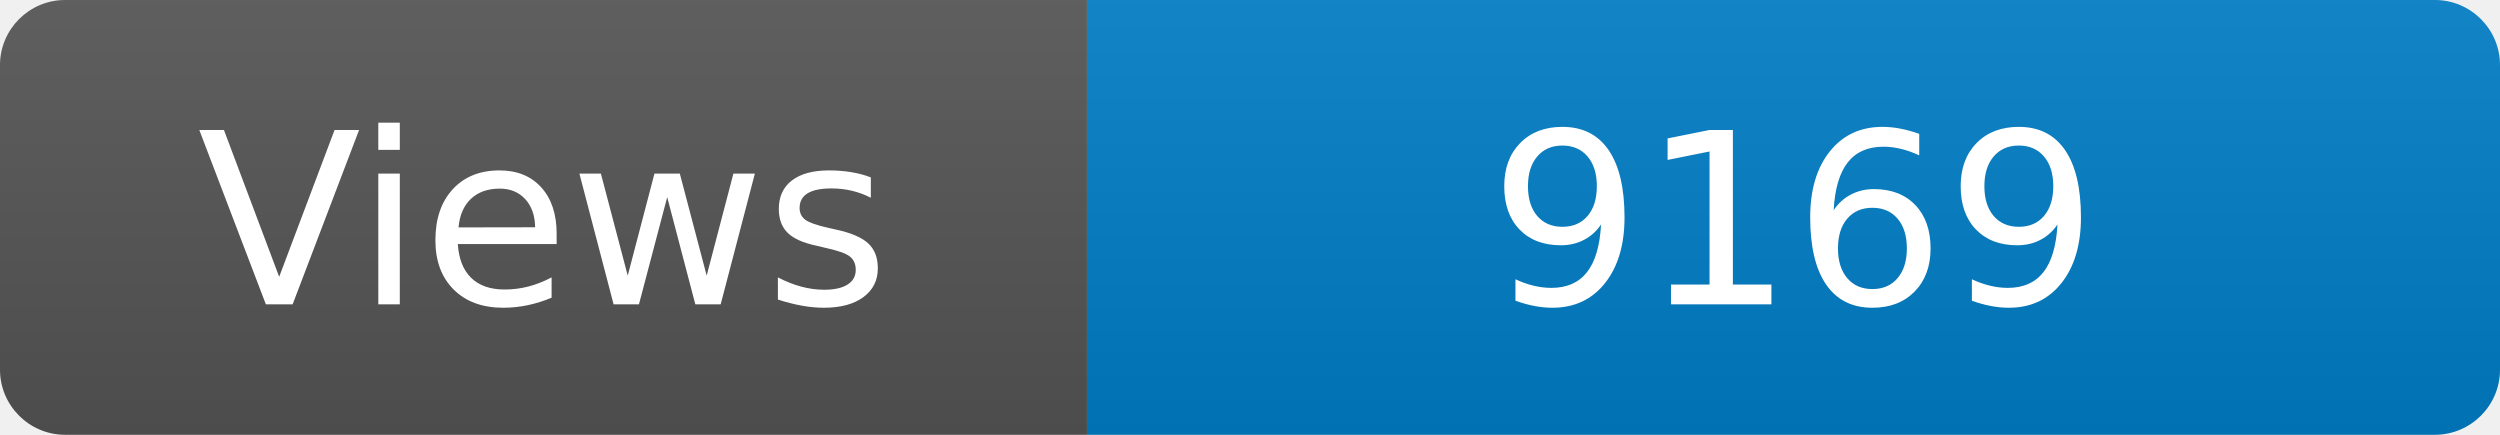
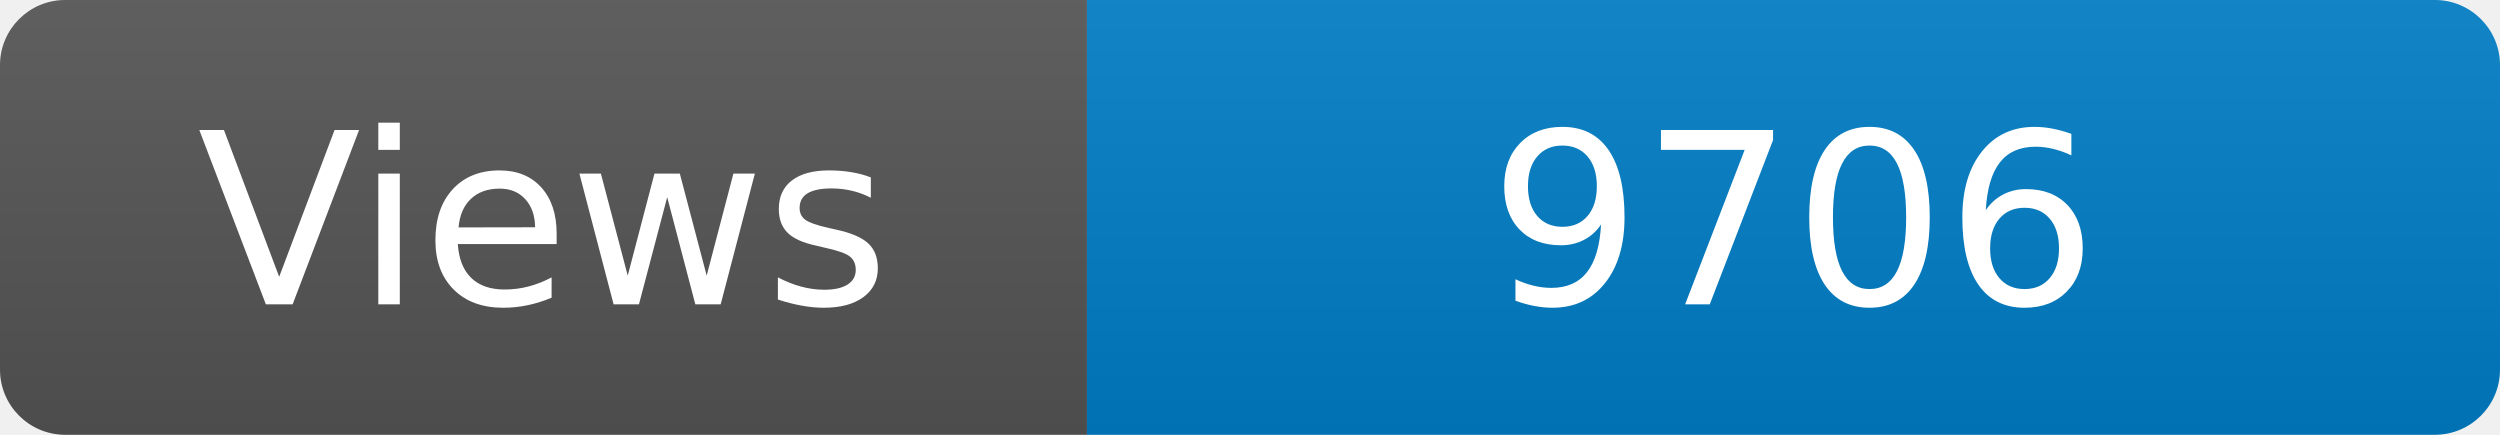
<svg xmlns="http://www.w3.org/2000/svg" width="115" height="20" role="img" aria-label="Maintained?: yes">
  <linearGradient id="s" x2="0" y2="100%">
    <stop offset="0" stop-color="#bbb" stop-opacity=".1" />
    <stop offset="1" stop-opacity=".1" />
  </linearGradient>
  <clipPath id="r">
    <rect width="115" height="20" rx="3" fill="#fff" />
  </clipPath>
  <g clip-path="url(#r)">
    <rect width="50" height="20" fill="#555" />
    <rect x="50" width="160" height="20" fill="#007ec6" />
    <rect width="115" height="20" fill="url(#s)" />
  </g>
  <g fill="#fff" text-anchor="middle" font-family="Verdana,Geneva,DejaVu Sans,sans-serif" font-size="110">
    <text x="250" y="140" transform="scale(.1)" fill="#fff">Views</text>
-     <text x="825" y="140" transform="scale(.1)" fill="#fff">9169</text>
+     <text x="825" y="140" transform="scale(.1)" fill="#fff">9706</text>
  </g>
</svg>
